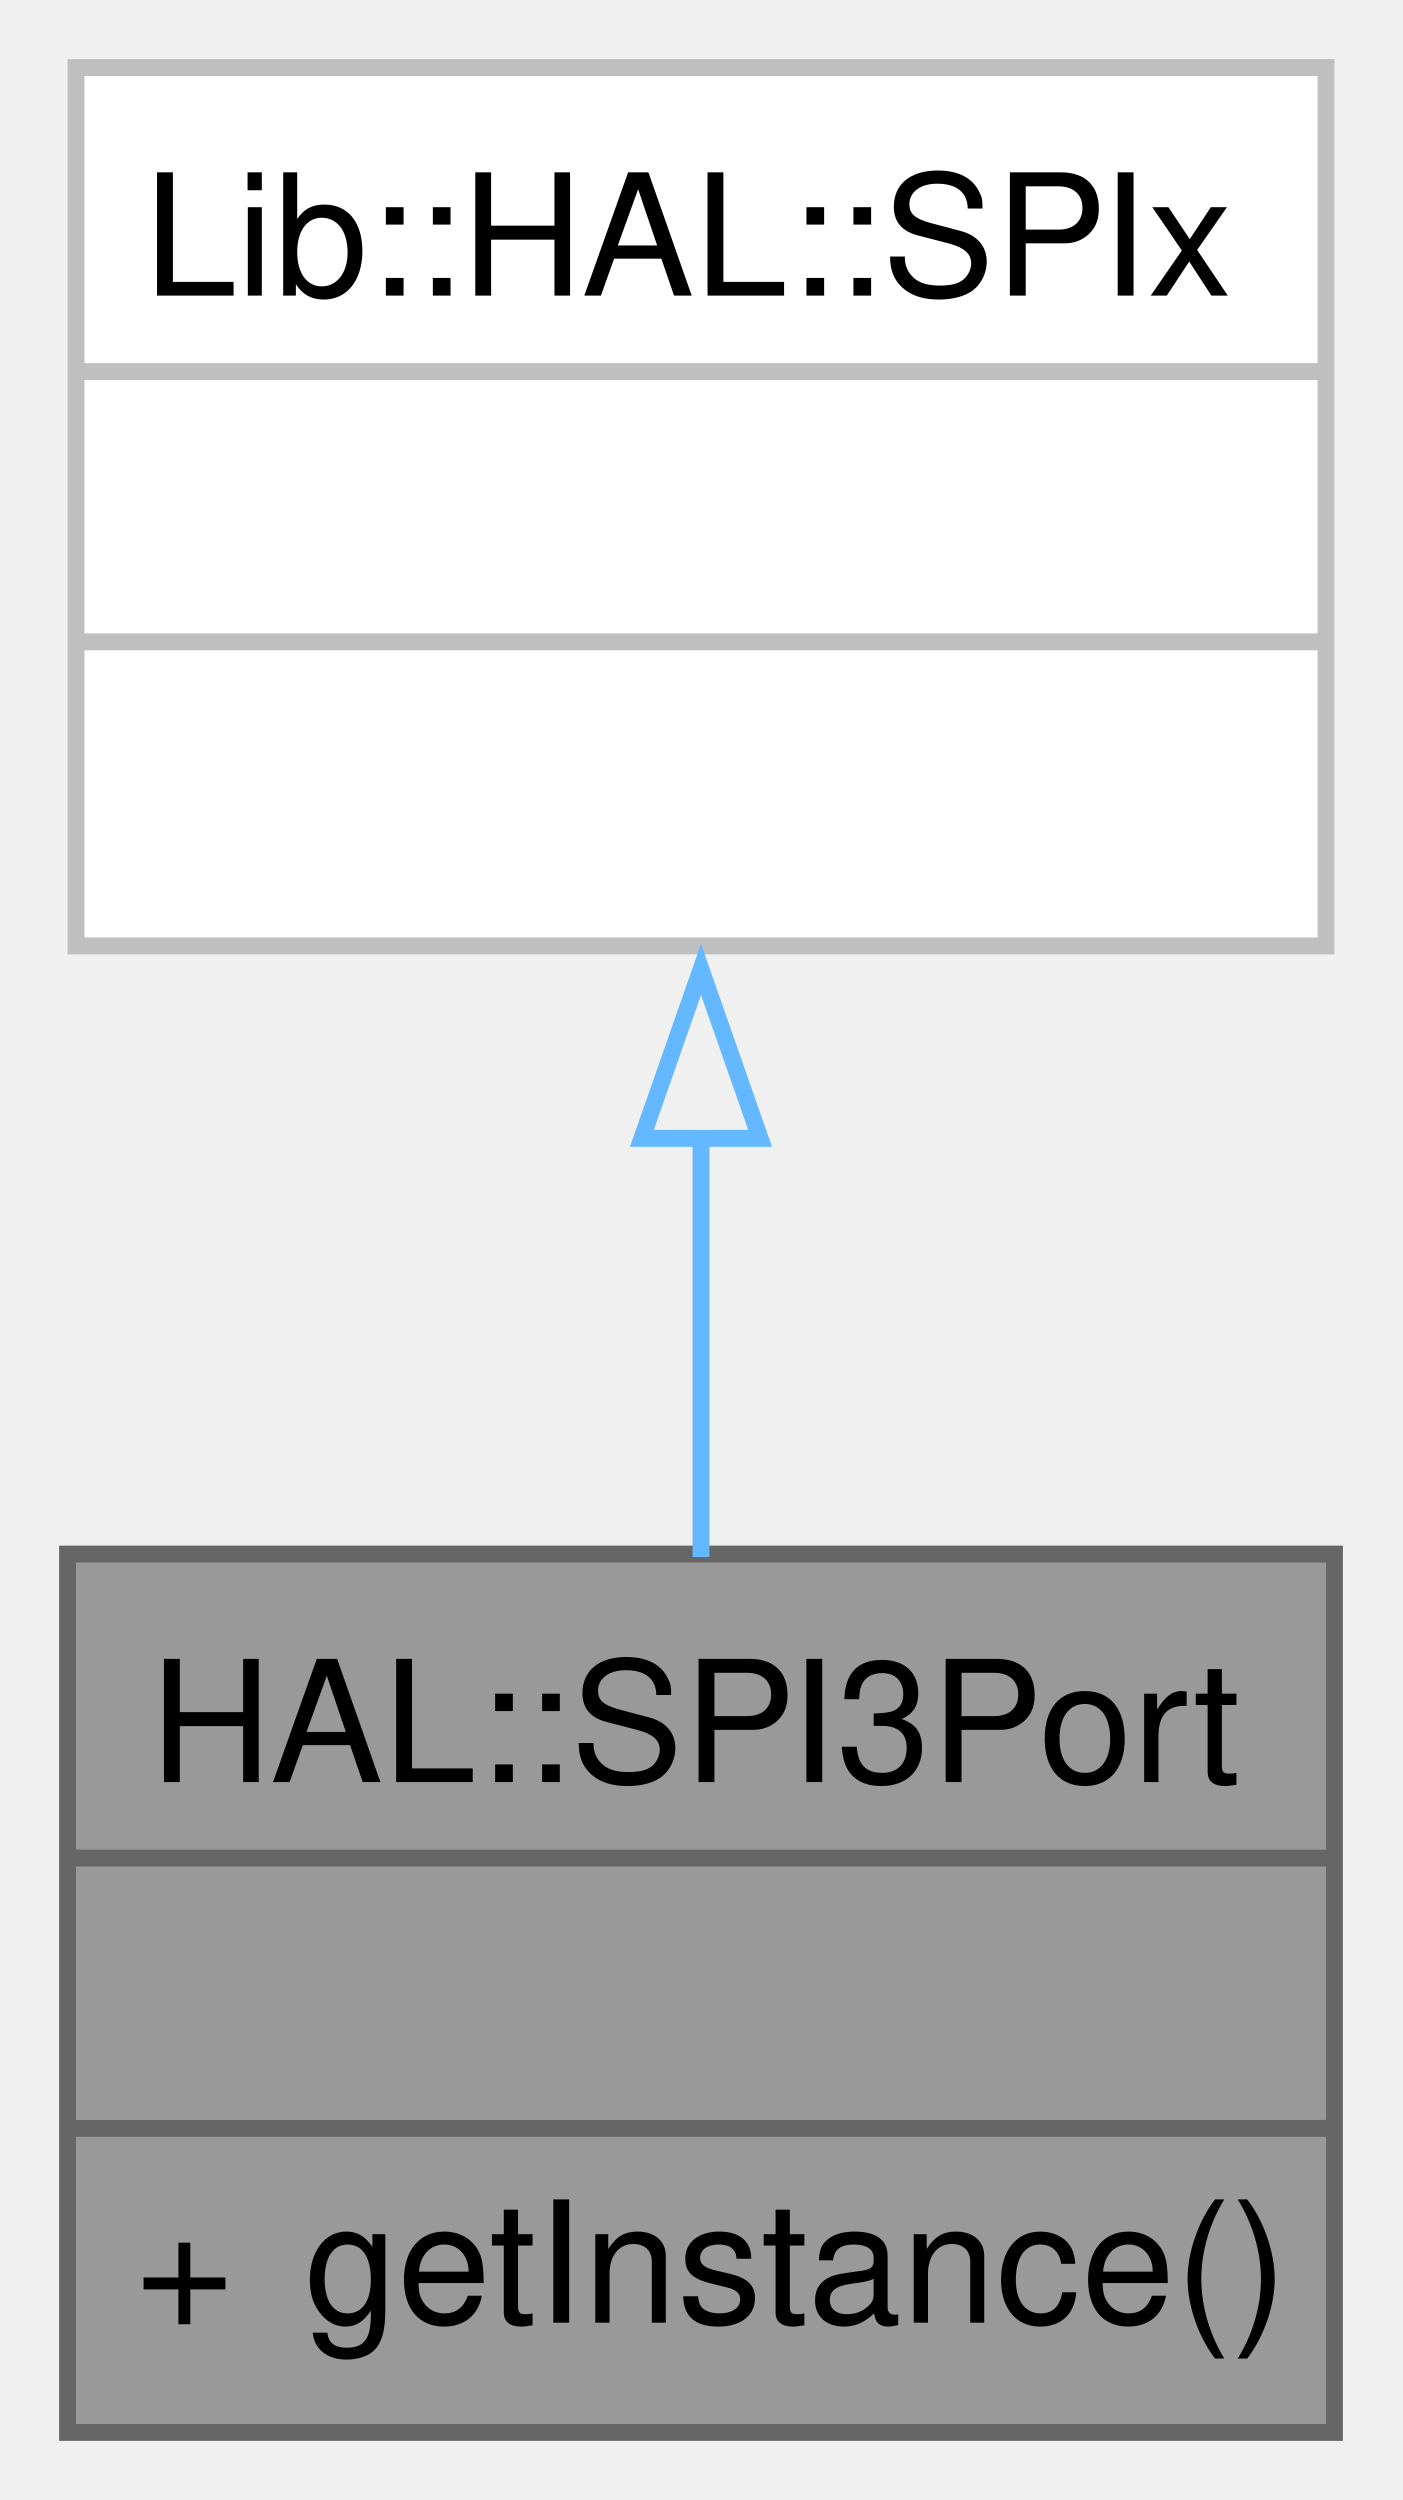
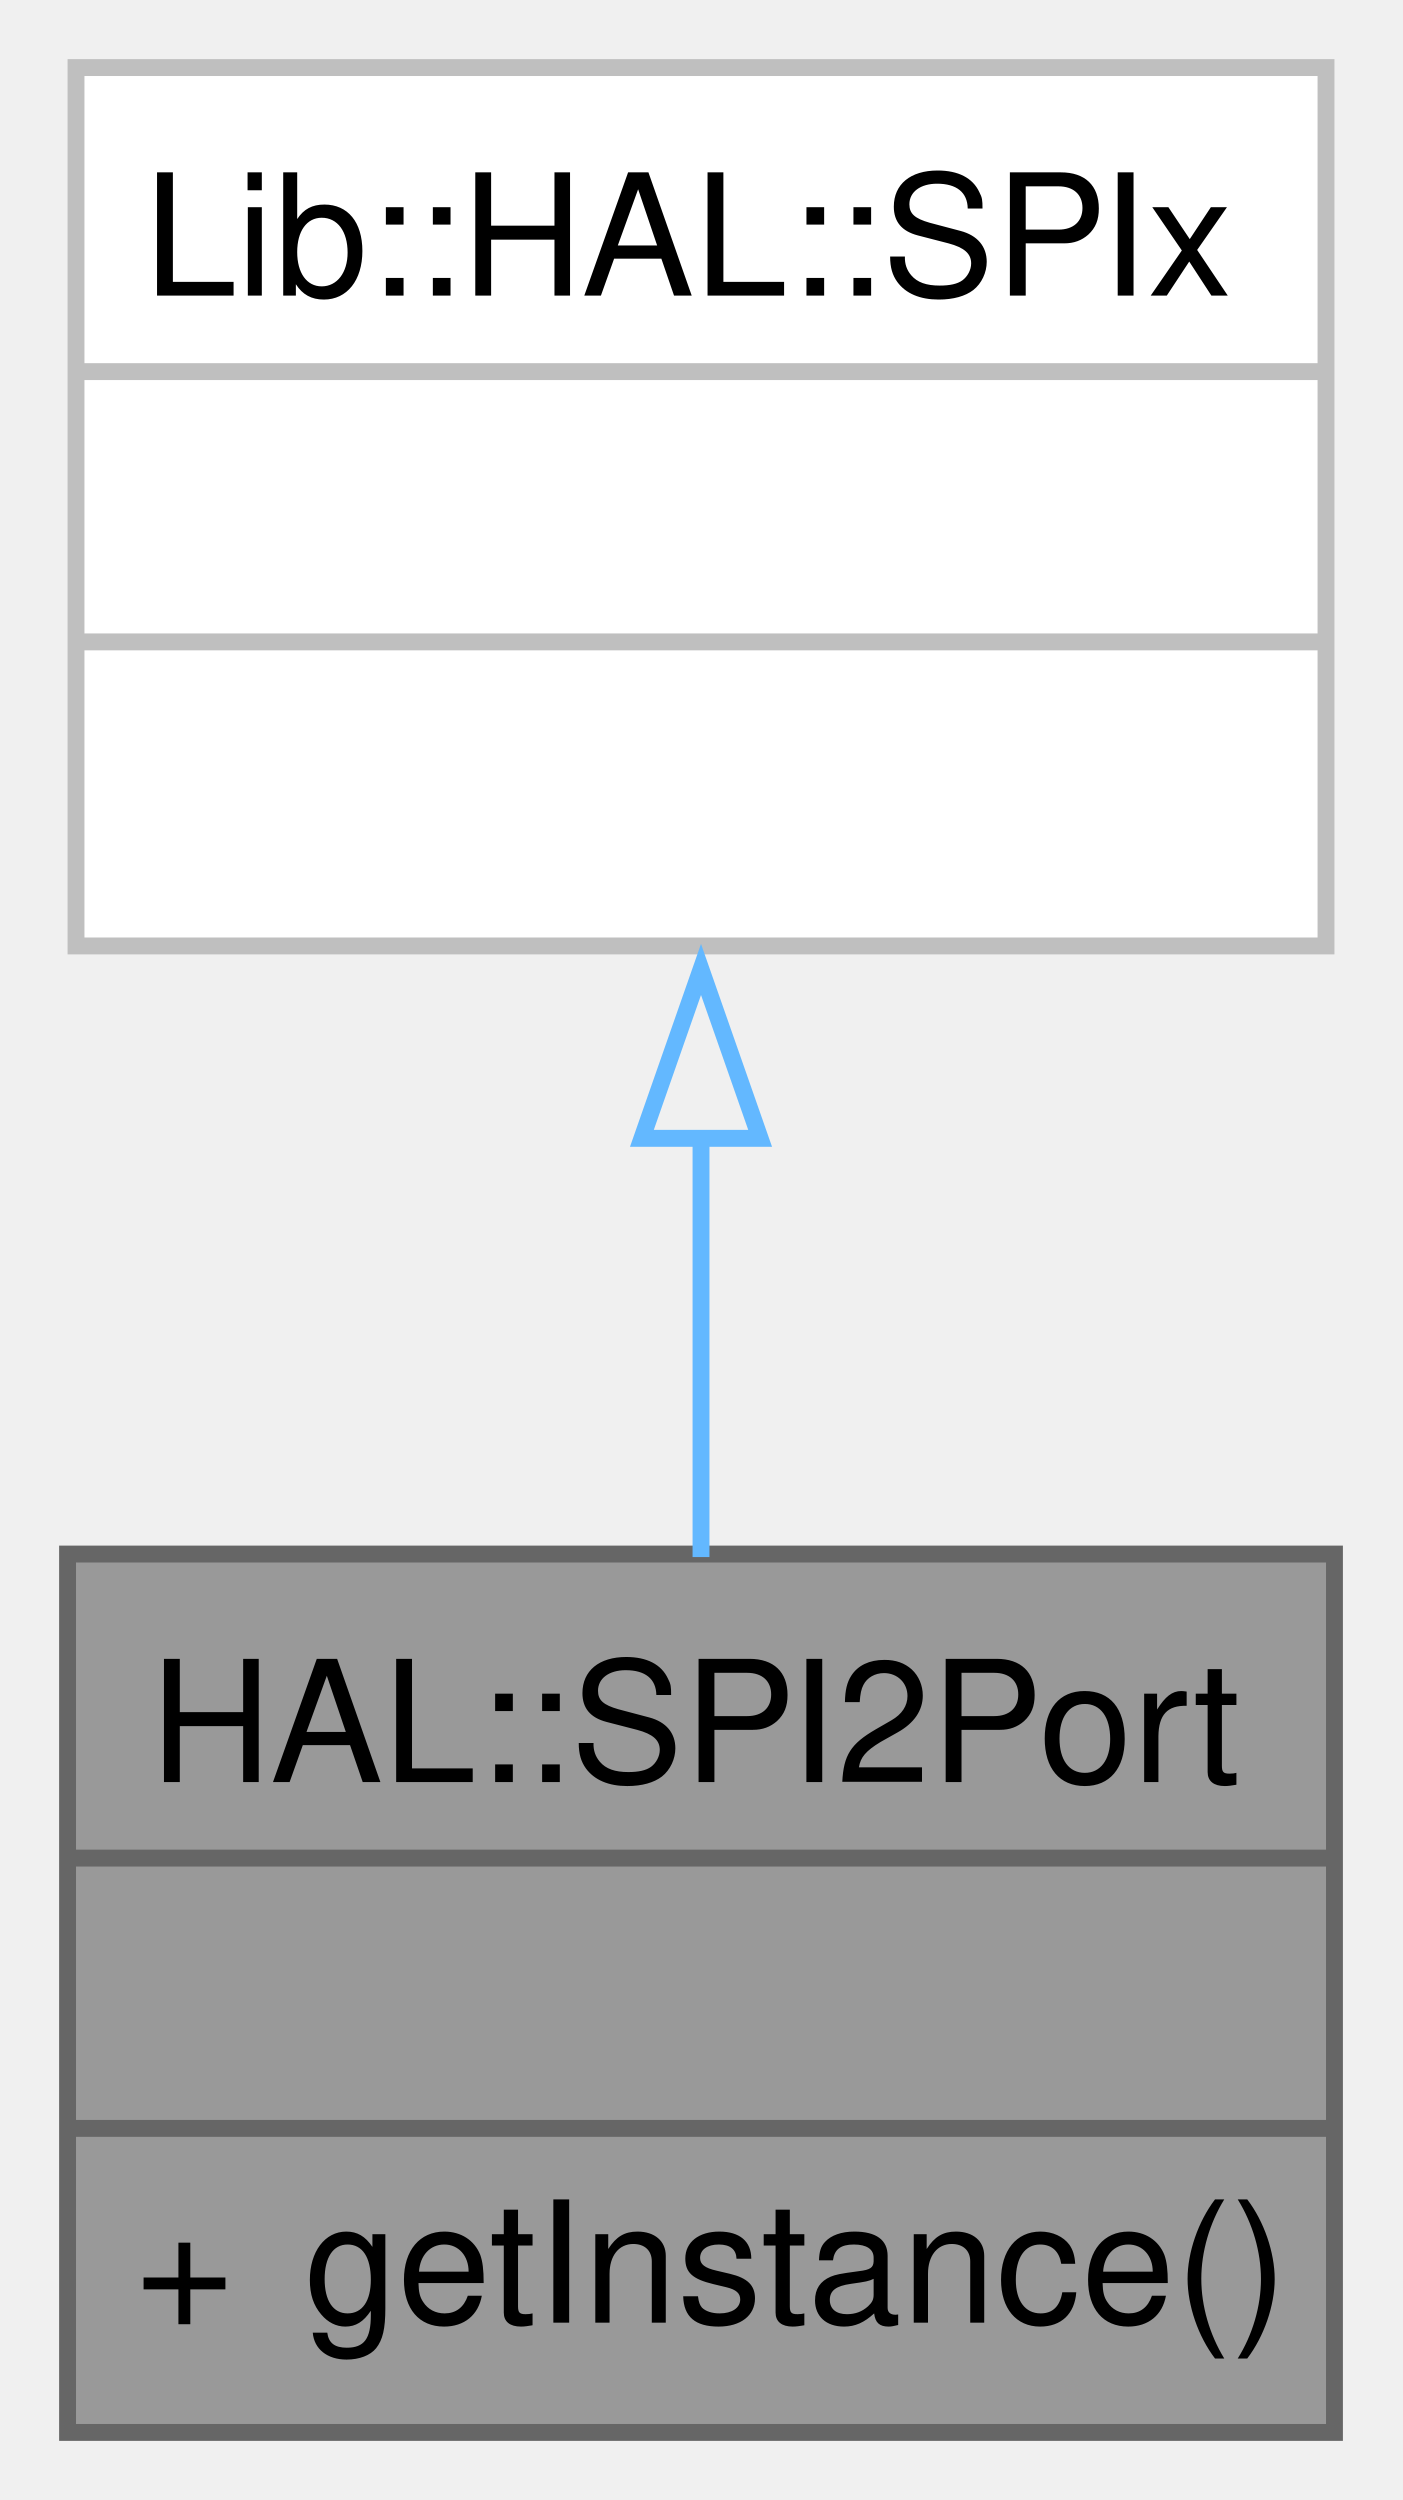
<svg xmlns="http://www.w3.org/2000/svg" xmlns:xlink="http://www.w3.org/1999/xlink" width="83pt" height="148pt" viewBox="0.00 0.00 83.00 148.00">
  <g id="graph0" class="graph" transform="scale(1 1) rotate(0) translate(4 144)">
    <g id="Node000001" class="node">
      <g id="a_Node000001">
-         <a xlink:title="A class for SPI3 communication.">
+         <a xlink:title="A class for SPI2 communication.">
          <polygon fill="#999999" stroke="none" points="75,-52 0,-52 0,0 75,0 75,-52" />
-           <text text-anchor="start" x="4.88" y="-38.5" font-family="Helvetica,sans-Serif" font-size="10.00">HAL::SPI3Port</text>
+           <text text-anchor="start" x="4.88" y="-38.5" font-family="Helvetica,sans-Serif" font-size="10.00">HAL::SPI2Port</text>
          <text text-anchor="start" x="36" y="-22.5" font-family="Helvetica,sans-Serif" font-size="10.00"> </text>
          <text text-anchor="start" x="4" y="-6.5" font-family="Helvetica,sans-Serif" font-size="10.00">+</text>
          <text text-anchor="start" x="14" y="-6.5" font-family="Helvetica,sans-Serif" font-size="10.00">getInstance()</text>
          <polygon fill="#666666" stroke="#666666" points="0,-34 0,-34 75,-34 75,-34 0,-34" />
          <polygon fill="#666666" stroke="#666666" points="0,-18 0,-18 75,-18 75,-18 0,-18" />
          <polygon fill="none" stroke="#666666" points="0,0 0,-52 75,-52 75,0 0,0" />
        </a>
      </g>
    </g>
    <g id="Node000002" class="node">
      <g id="a_Node000002">
        <a xlink:title=" ">
          <polygon fill="white" stroke="none" points="74.5,-140 0.5,-140 0.5,-88 74.5,-88 74.5,-140" />
          <text text-anchor="start" x="4.5" y="-126.5" font-family="Helvetica,sans-Serif" font-size="10.00">Lib::HAL::SPIx</text>
          <text text-anchor="start" x="36" y="-110.5" font-family="Helvetica,sans-Serif" font-size="10.00"> </text>
          <text text-anchor="start" x="36" y="-94.5" font-family="Helvetica,sans-Serif" font-size="10.00"> </text>
          <polygon fill="#bfbfbf" stroke="#bfbfbf" points="0.5,-122 0.5,-122 74.5,-122 74.5,-122 0.5,-122" />
          <polygon fill="#bfbfbf" stroke="#bfbfbf" points="0.5,-106 0.5,-106 74.5,-106 74.5,-106 0.5,-106" />
          <polygon fill="none" stroke="#bfbfbf" points="0.5,-88 0.5,-140 74.5,-140 74.5,-88 0.5,-88" />
        </a>
      </g>
    </g>
    <g id="edge1_Node000001_Node000002" class="edge">
      <g id="a_edge1_Node000001_Node000002">
        <a xlink:title=" ">
          <path fill="none" stroke="#63b8ff" d="M37.5,-76.66C37.5,-68.29 37.5,-59.57 37.5,-51.82" />
          <polygon fill="none" stroke="#63b8ff" points="34,-76.61 37.5,-86.61 41,-76.61 34,-76.61" />
        </a>
      </g>
    </g>
  </g>
</svg>
